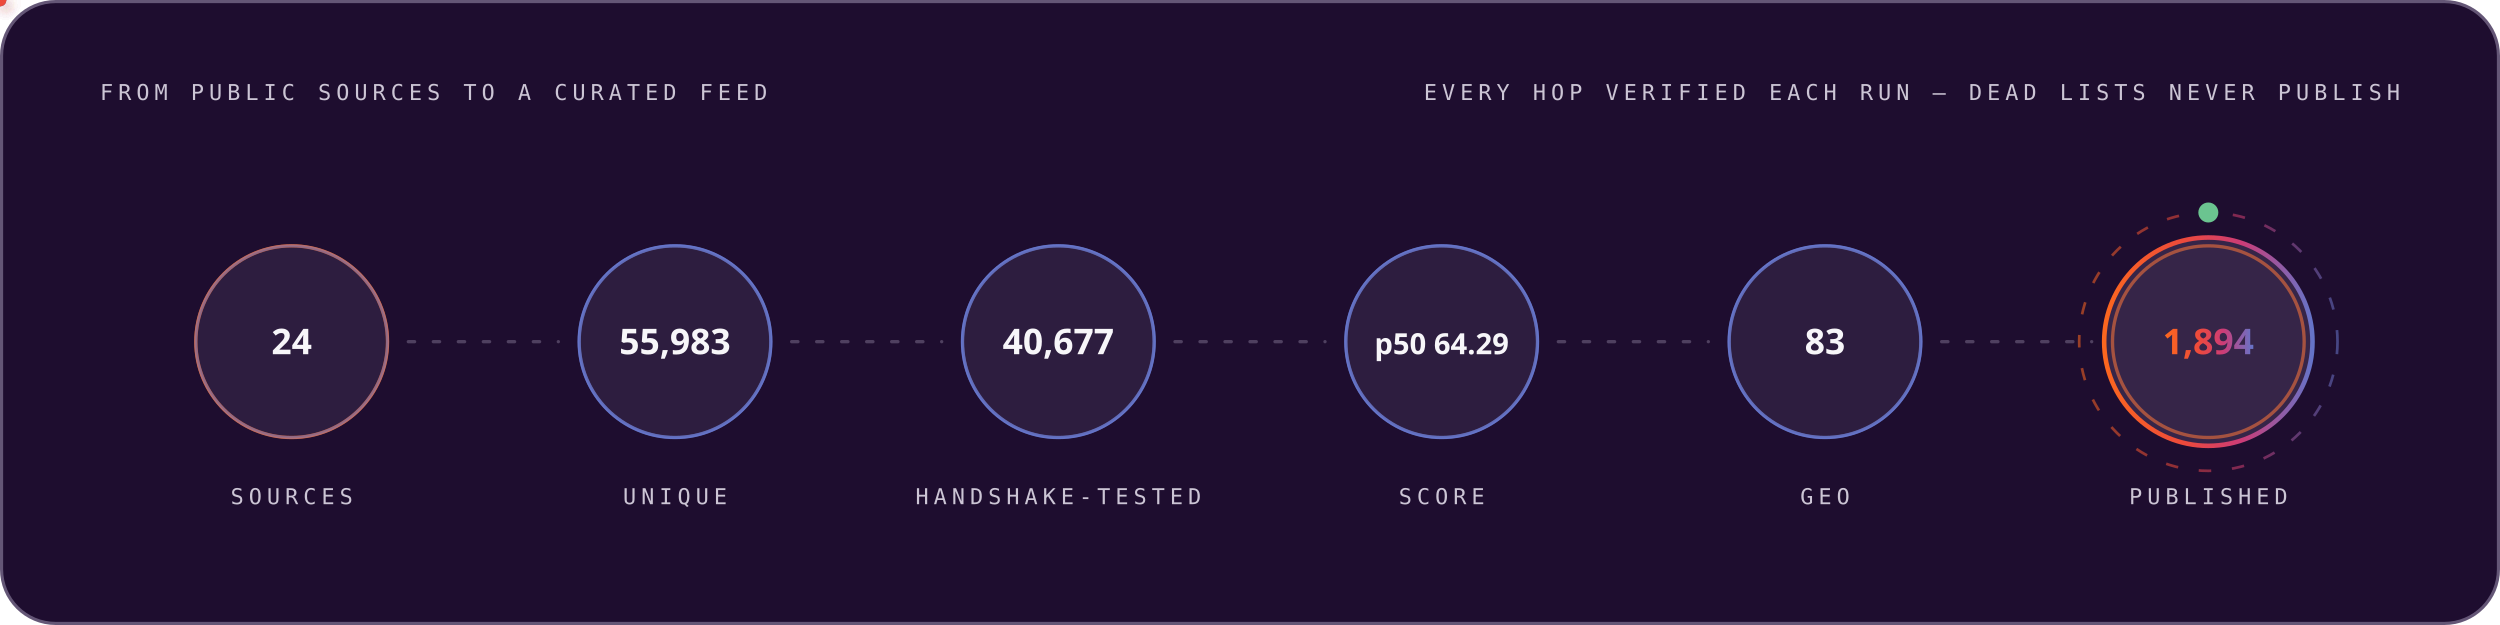
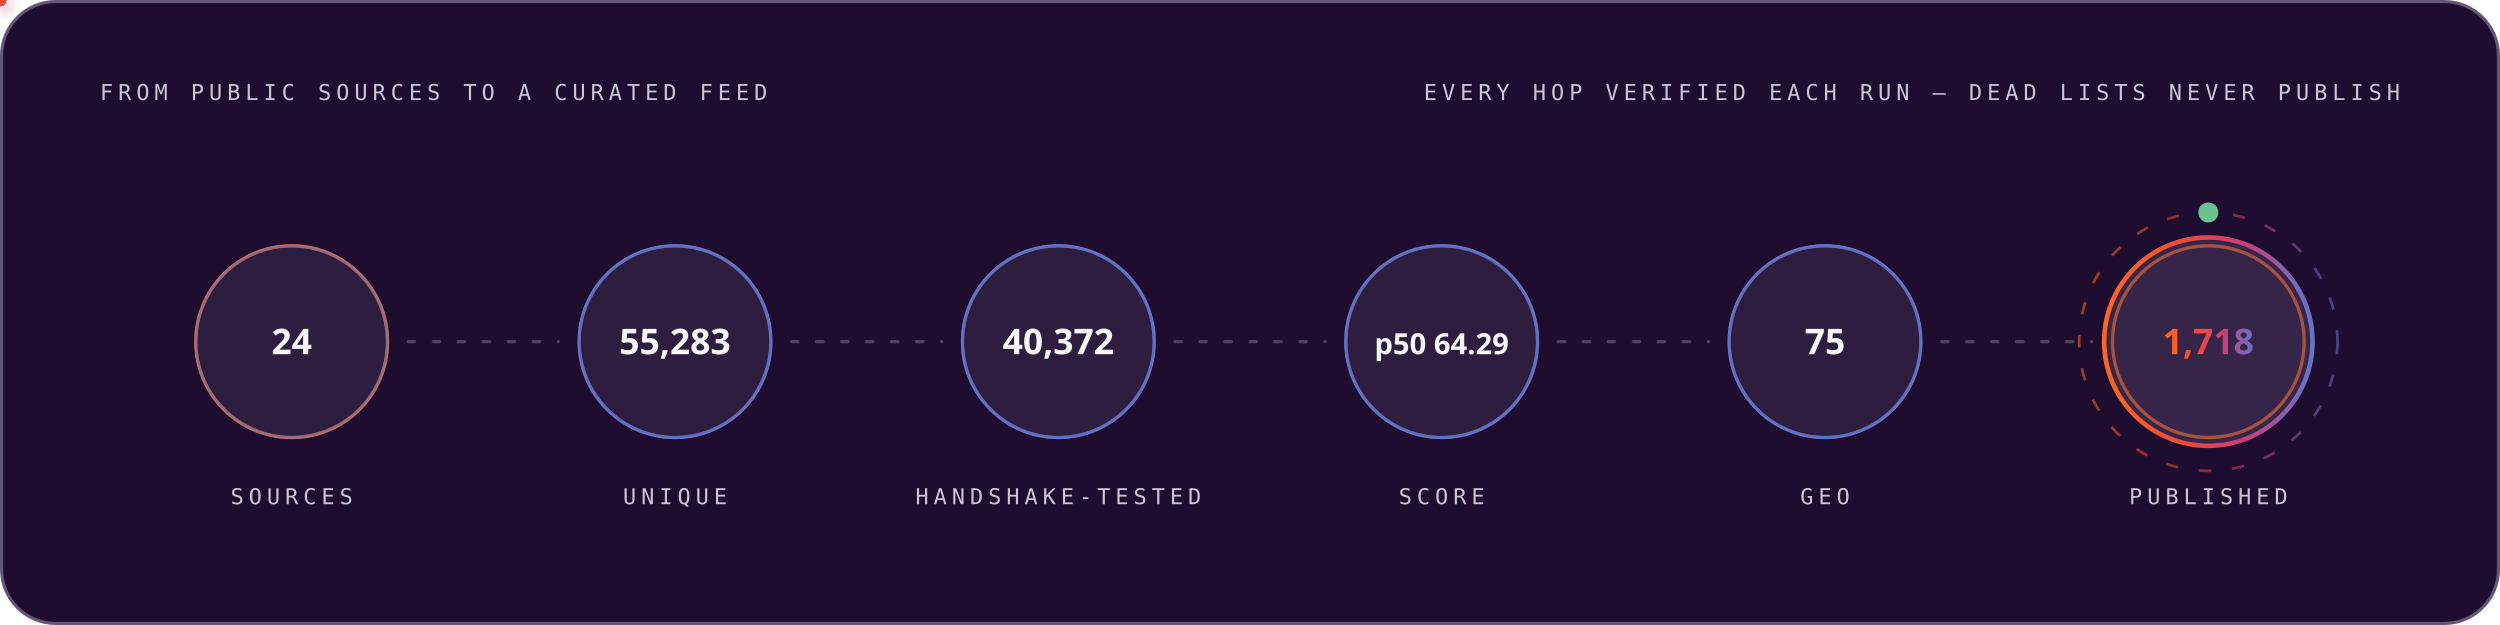
<svg xmlns="http://www.w3.org/2000/svg" width="1200" height="300" viewBox="0 0 1200 300" role="img" font-family="'Space Grotesk','Segoe UI',system-ui,-apple-system,sans-serif">
  <style>
.r{animation:rise .8s cubic-bezier(.2,.7,.2,1) both}
.d1{animation-delay:.08s}.d2{animation-delay:.16s}.d3{animation-delay:.24s}
.d4{animation-delay:.32s}.d5{animation-delay:.4s}.d6{animation-delay:.48s}
.d7{animation-delay:.56s}.d8{animation-delay:.64s}.d9{animation-delay:.74s}
.d10{animation-delay:.9s}.d11{animation-delay:1.05s}.d12{animation-delay:1.2s}
@keyframes rise{from{opacity:0;transform:translateY(12px)}to{opacity:1;transform:none}}
.gw{transform-box:fill-box;transform-origin:left center;animation:grow 1s cubic-bezier(.2,.7,.2,1) both}
@keyframes grow{from{transform:scaleX(0)}to{transform:scaleX(1)}}
.mh{animation:march 20s linear infinite}
@keyframes march{to{stroke-dashoffset:-400}}
.bt{transform-box:fill-box;transform-origin:center;animation:beat 2.8s ease-in-out infinite}
@keyframes beat{0%,84%,100%{transform:scale(1)}88%{transform:scale(1.05)}94%{transform:scale(1.01)}}
.pz{transform-box:fill-box;transform-origin:center;animation:ping 2.6s cubic-bezier(0,0,.2,1) infinite}
@keyframes ping{0%{transform:scale(.45);opacity:.85}75%,100%{transform:scale(2.5);opacity:0}}
.sp{animation:spin 12s linear infinite}
.sr{animation-duration:20s;animation-direction:reverse}
@keyframes spin{to{transform:rotate(360deg)}}
.sw{animation:sweep 7s cubic-bezier(.45,0,.25,1) infinite}
@keyframes sweep{0%,58%{transform:translateX(-660px) skewX(-16deg)}100%{transform:translateX(1380px) skewX(-16deg)}}
.dr{animation:drift 18s ease-in-out infinite alternate}
.da{animation-duration:26s;animation-delay:-9s}
.db{animation-duration:34s;animation-delay:-17s}
@keyframes drift{to{transform:translate(44px,-28px) scale(1.09)}}
.tk{animation:tw 3.4s ease-in-out infinite}
.ta{animation-delay:-1.1s}.tb{animation-delay:-2.3s}
@keyframes tw{0%,100%{opacity:.15}50%{opacity:1}}
.eq{transform-box:fill-box;transform-origin:center bottom;animation:eq 1.5s ease-in-out infinite}
.ea{animation-delay:-.38s}.eb{animation-delay:-.76s}.ec{animation-delay:-1.14s}
@keyframes eq{0%,100%{transform:scaleY(.3)}50%{transform:scaleY(1)}}
.cr{animation:caret 1.1s steps(2,jump-none) infinite}
@keyframes caret{50%{opacity:0}}
.dd{stroke-dasharray:100 100;animation:draw 1.15s cubic-bezier(.3,.6,.3,1) both}
@keyframes draw{from{stroke-dashoffset:100}to{stroke-dashoffset:0}}
.gq{animation:glowq 3.2s ease-in-out infinite}
@keyframes glowq{0%,100%{opacity:.35}50%{opacity:1}}
.wv{animation:wv 13s linear infinite}
.wb{animation-duration:19s;animation-direction:reverse}
.wc{animation-duration:27s}
@keyframes wv{to{transform:translateX(-170px)}}
@media (prefers-reduced-motion:reduce){*{animation:none!important}}
</style>
  <defs>
    <linearGradient id="bg-dark" x1="0" y1="0" x2="1" y2="0">
      <stop offset="0" stop-color="#FC671F" />
      <stop offset="0.38" stop-color="#ED4A3B" />
      <stop offset="0.66" stop-color="#CC3C77" />
      <stop offset="1" stop-color="#6574C9" />
    </linearGradient>
  </defs>
  <rect x="0.75" y="0.75" width="1198.5" height="298.5" rx="26" fill="#1E0D2F" stroke="#645676" stroke-width="1.5" />
  <text x="48" y="48" font-size="10.5" font-weight="500" font-family="'IBM Plex Mono',ui-monospace,'SFMono-Regular',Menlo,Consolas,monospace" letter-spacing="2.4" fill="#CCC5D5">FROM PUBLIC SOURCES TO A CURATED FEED</text>
  <text x="1152" y="48" font-size="10.5" font-weight="500" font-family="'IBM Plex Mono',ui-monospace,'SFMono-Regular',Menlo,Consolas,monospace" letter-spacing="2.4" text-anchor="end" fill="#CCC5D5">EVERY HOP VERIFIED EACH RUN — DEAD LISTS NEVER PUBLISH</text>
  <circle cx="140.0" cy="164" r="46" fill="none" stroke="#FC671F" stroke-width="1.6" class="pz" style="animation-delay:0.0s" />
  <g class="r d2">
    <circle cx="140.0" cy="164" r="46" fill="#4F3F62" fill-opacity="0.32" stroke="#6574C9" stroke-opacity="0.55" stroke-width="1.4" />
    <text x="140.0" y="170" font-size="17" font-weight="700" font-family="'Space Grotesk','Segoe UI',system-ui,-apple-system,sans-serif" text-anchor="middle" fill="#F7F6F9">24</text>
    <text x="140.0" y="242" font-size="10.5" font-weight="500" font-family="'IBM Plex Mono',ui-monospace,'SFMono-Regular',Menlo,Consolas,monospace" letter-spacing="2.4" text-anchor="middle" fill="#CCC5D5">SOURCES</text>
  </g>
  <line x1="196.0" y1="164" x2="268.0" y2="164" stroke="#645676" stroke-opacity="0.7" stroke-width="1.6" stroke-linecap="round" stroke-dasharray="3 9" class="mh" />
  <defs>
-     <filter id="pg7941" x="-150%" y="-150%" width="400%" height="400%">
+     <filter id="pg9997" x="-150%" y="-150%" width="400%" height="400%">
      <feGaussianBlur stdDeviation="3.2" result="b" />
      <feMerge>
        <feMergeNode in="b" />
        <feMergeNode in="SourceGraphic" />
      </feMerge>
    </filter>
  </defs>
-   <circle r="3" fill="#6574C9" filter="url(#pg7941)">
+   <circle r="3" fill="#6574C9" filter="url(#pg9997)">
    <animateMotion dur="1.7s" begin="0.3s" repeatCount="indefinite" path="M 196.0 164 H 268.0" />
    <animate attributeName="opacity" values="0;1;1;0" keyTimes="0;.08;.92;1" dur="1.7s" begin="0.3s" repeatCount="indefinite" />
  </circle>
  <circle cx="324.0" cy="164" r="46" fill="none" stroke="#6574C9" stroke-width="1.6" class="pz" style="animation-delay:0.35s" />
  <g class="r d3">
    <circle cx="324.0" cy="164" r="46" fill="#4F3F62" fill-opacity="0.32" stroke="#6574C9" stroke-opacity="0.55" stroke-width="1.4" />
-     <text x="324.0" y="170" font-size="17" font-weight="700" font-family="'Space Grotesk','Segoe UI',system-ui,-apple-system,sans-serif" text-anchor="middle" fill="#F7F6F9">55,983</text>
+     <text x="324.0" y="170" font-size="17" font-weight="700" font-family="'Space Grotesk','Segoe UI',system-ui,-apple-system,sans-serif" text-anchor="middle" fill="#F7F6F9">55,283</text>
    <text x="324.0" y="242" font-size="10.5" font-weight="500" font-family="'IBM Plex Mono',ui-monospace,'SFMono-Regular',Menlo,Consolas,monospace" letter-spacing="2.4" text-anchor="middle" fill="#CCC5D5">UNIQUE</text>
  </g>
  <line x1="380.0" y1="164" x2="452.0" y2="164" stroke="#645676" stroke-opacity="0.7" stroke-width="1.6" stroke-linecap="round" stroke-dasharray="3 9" class="mh" />
  <defs>
-     <filter id="pg9955" x="-150%" y="-150%" width="400%" height="400%">
+     <filter id="pg2012" x="-150%" y="-150%" width="400%" height="400%">
      <feGaussianBlur stdDeviation="3.2" result="b" />
      <feMerge>
        <feMergeNode in="b" />
        <feMergeNode in="SourceGraphic" />
      </feMerge>
    </filter>
  </defs>
-   <circle r="3" fill="#ED4A3B" filter="url(#pg9955)">
+   <circle r="3" fill="#ED4A3B" filter="url(#pg2012)">
    <animateMotion dur="1.7s" begin="0.6s" repeatCount="indefinite" path="M 380.0 164 H 452.0" />
    <animate attributeName="opacity" values="0;1;1;0" keyTimes="0;.08;.92;1" dur="1.7s" begin="0.6s" repeatCount="indefinite" />
  </circle>
  <circle cx="508.0" cy="164" r="46" fill="none" stroke="#6574C9" stroke-width="1.6" class="pz" style="animation-delay:0.7s" />
  <g class="r d4">
    <circle cx="508.0" cy="164" r="46" fill="#4F3F62" fill-opacity="0.32" stroke="#6574C9" stroke-opacity="0.55" stroke-width="1.4" />
-     <text x="508.0" y="170" font-size="17" font-weight="700" font-family="'Space Grotesk','Segoe UI',system-ui,-apple-system,sans-serif" text-anchor="middle" fill="#F7F6F9">40,677</text>
+     <text x="508.0" y="170" font-size="17" font-weight="700" font-family="'Space Grotesk','Segoe UI',system-ui,-apple-system,sans-serif" text-anchor="middle" fill="#F7F6F9">40,372</text>
    <text x="508.0" y="242" font-size="10.5" font-weight="500" font-family="'IBM Plex Mono',ui-monospace,'SFMono-Regular',Menlo,Consolas,monospace" letter-spacing="2.4" text-anchor="middle" fill="#CCC5D5">HANDSHAKE-TESTED</text>
  </g>
  <line x1="564.0" y1="164" x2="636.0" y2="164" stroke="#645676" stroke-opacity="0.7" stroke-width="1.6" stroke-linecap="round" stroke-dasharray="3 9" class="mh" />
  <defs>
-     <filter id="pg9955" x="-150%" y="-150%" width="400%" height="400%">
+     <filter id="pg2012" x="-150%" y="-150%" width="400%" height="400%">
      <feGaussianBlur stdDeviation="3.2" result="b" />
      <feMerge>
        <feMergeNode in="b" />
        <feMergeNode in="SourceGraphic" />
      </feMerge>
    </filter>
  </defs>
-   <circle r="3" fill="#FC671F" filter="url(#pg9955)">
+   <circle r="3" fill="#FC671F" filter="url(#pg2012)">
    <animateMotion dur="1.7s" begin="0.9s" repeatCount="indefinite" path="M 564.0 164 H 636.0" />
    <animate attributeName="opacity" values="0;1;1;0" keyTimes="0;.08;.92;1" dur="1.7s" begin="0.9s" repeatCount="indefinite" />
  </circle>
  <circle cx="692.0" cy="164" r="46" fill="none" stroke="#6574C9" stroke-width="1.6" class="pz" style="animation-delay:1.05s" />
  <g class="r d5">
    <circle cx="692.0" cy="164" r="46" fill="#4F3F62" fill-opacity="0.32" stroke="#6574C9" stroke-opacity="0.55" stroke-width="1.4" />
    <text x="692.0" y="170" font-size="14" font-weight="700" font-family="'Space Grotesk','Segoe UI',system-ui,-apple-system,sans-serif" text-anchor="middle" fill="#F7F6F9">p50 64.29</text>
    <text x="692.0" y="242" font-size="10.5" font-weight="500" font-family="'IBM Plex Mono',ui-monospace,'SFMono-Regular',Menlo,Consolas,monospace" letter-spacing="2.4" text-anchor="middle" fill="#CCC5D5">SCORE</text>
  </g>
  <line x1="748.0" y1="164" x2="820.0" y2="164" stroke="#645676" stroke-opacity="0.7" stroke-width="1.6" stroke-linecap="round" stroke-dasharray="3 9" class="mh" />
  <defs>
-     <filter id="pg9955" x="-150%" y="-150%" width="400%" height="400%">
+     <filter id="pg2012" x="-150%" y="-150%" width="400%" height="400%">
      <feGaussianBlur stdDeviation="3.2" result="b" />
      <feMerge>
        <feMergeNode in="b" />
        <feMergeNode in="SourceGraphic" />
      </feMerge>
    </filter>
  </defs>
-   <circle r="3" fill="#6574C9" filter="url(#pg9955)">
+   <circle r="3" fill="#6574C9" filter="url(#pg2012)">
    <animateMotion dur="1.7s" begin="1.2s" repeatCount="indefinite" path="M 748.0 164 H 820.0" />
    <animate attributeName="opacity" values="0;1;1;0" keyTimes="0;.08;.92;1" dur="1.7s" begin="1.2s" repeatCount="indefinite" />
  </circle>
  <circle cx="876.0" cy="164" r="46" fill="none" stroke="#6574C9" stroke-width="1.6" class="pz" style="animation-delay:1.4s" />
  <g class="r d6">
    <circle cx="876.0" cy="164" r="46" fill="#4F3F62" fill-opacity="0.32" stroke="#6574C9" stroke-opacity="0.55" stroke-width="1.4" />
-     <text x="876.0" y="170" font-size="17" font-weight="700" font-family="'Space Grotesk','Segoe UI',system-ui,-apple-system,sans-serif" text-anchor="middle" fill="#F7F6F9">83</text>
+     <text x="876.0" y="170" font-size="17" font-weight="700" font-family="'Space Grotesk','Segoe UI',system-ui,-apple-system,sans-serif" text-anchor="middle" fill="#F7F6F9">75</text>
    <text x="876.0" y="242" font-size="10.5" font-weight="500" font-family="'IBM Plex Mono',ui-monospace,'SFMono-Regular',Menlo,Consolas,monospace" letter-spacing="2.4" text-anchor="middle" fill="#CCC5D5">GEO</text>
  </g>
  <line x1="932.0" y1="164" x2="1004.0" y2="164" stroke="#645676" stroke-opacity="0.7" stroke-width="1.6" stroke-linecap="round" stroke-dasharray="3 9" class="mh" />
  <defs>
-     <filter id="pg9955" x="-150%" y="-150%" width="400%" height="400%">
+     <filter id="pg2012" x="-150%" y="-150%" width="400%" height="400%">
      <feGaussianBlur stdDeviation="3.2" result="b" />
      <feMerge>
        <feMergeNode in="b" />
        <feMergeNode in="SourceGraphic" />
      </feMerge>
    </filter>
  </defs>
-   <circle r="3" fill="#ED4A3B" filter="url(#pg9955)">
+   <circle r="3" fill="#ED4A3B" filter="url(#pg2012)">
    <animateMotion dur="1.7s" begin="1.5s" repeatCount="indefinite" path="M 932.0 164 H 1004.0" />
    <animate attributeName="opacity" values="0;1;1;0" keyTimes="0;.08;.92;1" dur="1.7s" begin="1.5s" repeatCount="indefinite" />
  </circle>
  <circle cx="1060.0" cy="164" r="46" fill="none" stroke="#FC671F" stroke-width="1.6" class="pz" style="animation-delay:1.75s" />
  <g class="r d7">
    <circle cx="1060.0" cy="164" r="50" fill="#4F3F62" fill-opacity="0.5" stroke="url(#bg-dark)" stroke-opacity="1" stroke-width="2.2" />
-     <text x="1060.0" y="170" font-size="17" font-weight="700" font-family="'Space Grotesk','Segoe UI',system-ui,-apple-system,sans-serif" text-anchor="middle" fill="url(#bg-dark)">1,894</text>
+     <text x="1060.0" y="170" font-size="17" font-weight="700" font-family="'Space Grotesk','Segoe UI',system-ui,-apple-system,sans-serif" text-anchor="middle" fill="url(#bg-dark)">1,718</text>
    <text x="1060.0" y="242" font-size="10.5" font-weight="500" font-family="'IBM Plex Mono',ui-monospace,'SFMono-Regular',Menlo,Consolas,monospace" letter-spacing="2.4" text-anchor="middle" fill="#CCC5D5">PUBLISHED</text>
  </g>
  <circle cx="1060.0" cy="164" r="62" fill="none" stroke="url(#bg-dark)" stroke-opacity=".55" stroke-width="1.3" stroke-dasharray="6 10" class="sp" style="transform-origin:1060.0px 164px" />
  <circle cx="1060.0" cy="102" r="4" fill="none" stroke="#6BC490" stroke-width="1.6" class="pz" />
  <circle cx="1060.0" cy="102" r="4" fill="#6BC490" />
</svg>
